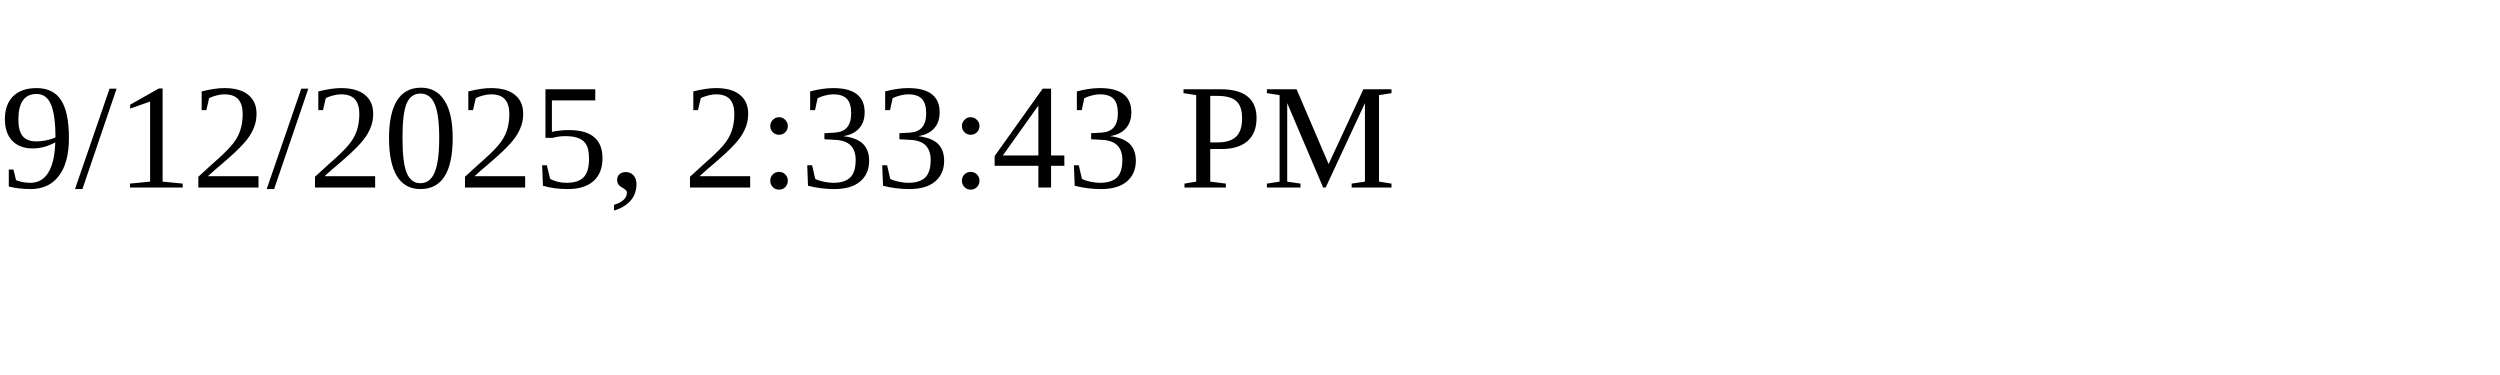
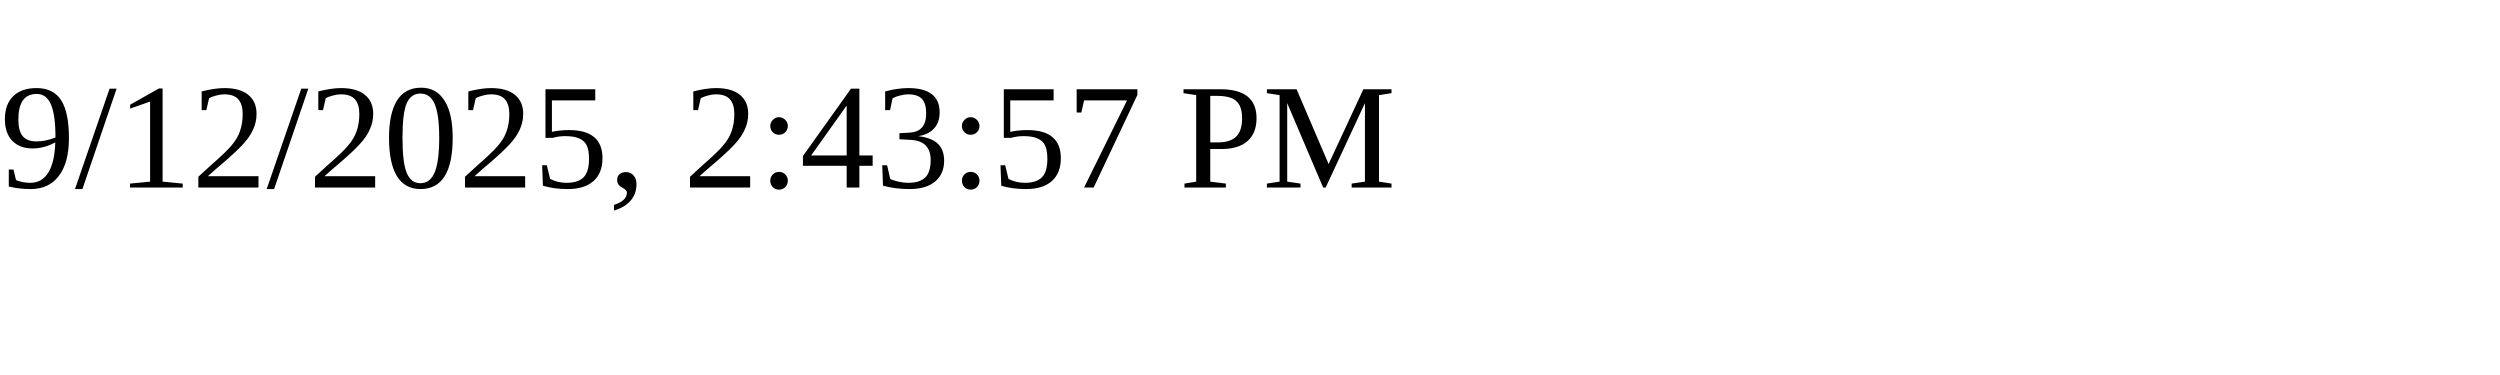
<svg xmlns="http://www.w3.org/2000/svg" height="30" width="200">
-   <text x="0" y="15">9/12/2025, 2:33:43 PM</text>
+   <text x="0" y="15">9/12/2025, 2:43:57 PM</text>
</svg>
